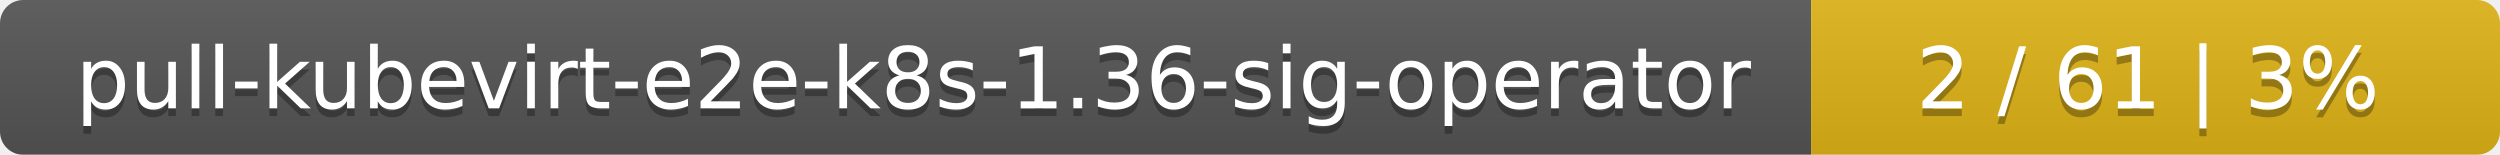
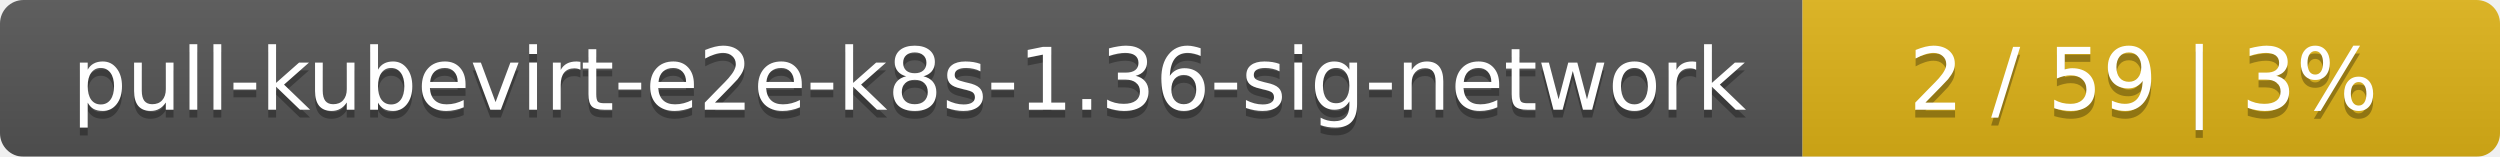
- <svg xmlns="http://www.w3.org/2000/svg" width="323" height="20">
+ <svg xmlns="http://www.w3.org/2000/svg" width="319" height="20">
  <linearGradient id="smooth" x2="0" y2="100%">
    <stop offset="0" stop-color="#bbb" stop-opacity=".1" />
    <stop offset="1" stop-opacity=".1" />
  </linearGradient>
  <mask id="round">
-     <rect width="323" height="20" rx="3" fill="#fff" />
+     <rect width="319" height="20" rx="3" fill="#fff" />
  </mask>
  <g mask="url(#round)">
-     <rect width="234" height="20" fill="#555" />
-     <rect x="234" width="89" height="20" fill="#dfb317" />
-     <rect width="323" height="20" fill="url(#smooth)" />
+     <rect width="230" height="20" fill="#555" />
+     <rect x="230" width="89" height="20" fill="#dfb317" />
+     <rect width="319" height="20" fill="url(#smooth)" />
  </g>
  <g fill="#fff" text-anchor="middle" font-family="DejaVu Sans,Verdana,Geneva,sans-serif" font-size="11">
-     <text x="118" y="15" fill="#010101" fill-opacity=".3">pull-kubevirt-e2e-k8s-1.36-sig-operator</text>
-     <text x="118" y="14">pull-kubevirt-e2e-k8s-1.36-sig-operator</text>
-     <text x="277.5" y="15" fill="#010101" fill-opacity=".3">2 / 61    |    3%</text>
-     <text x="277.5" y="14">2 / 61    |    3%</text>
+     <text x="116" y="15" fill="#010101" fill-opacity=".3">pull-kubevirt-e2e-k8s-1.36-sig-network</text>
+     <text x="116" y="14">pull-kubevirt-e2e-k8s-1.36-sig-network</text>
+     <text x="273.5" y="15" fill="#010101" fill-opacity=".3">2 / 59    |    3%</text>
+     <text x="273.5" y="14">2 / 59    |    3%</text>
  </g>
</svg>
